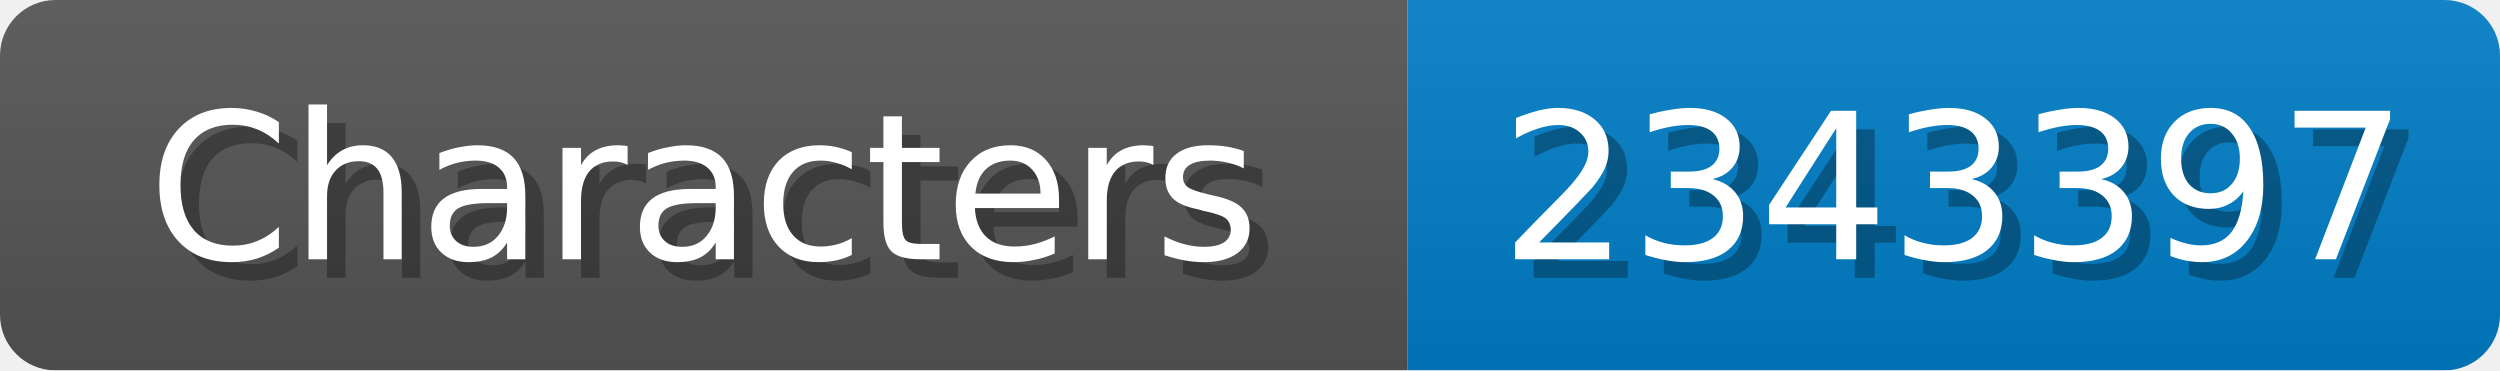
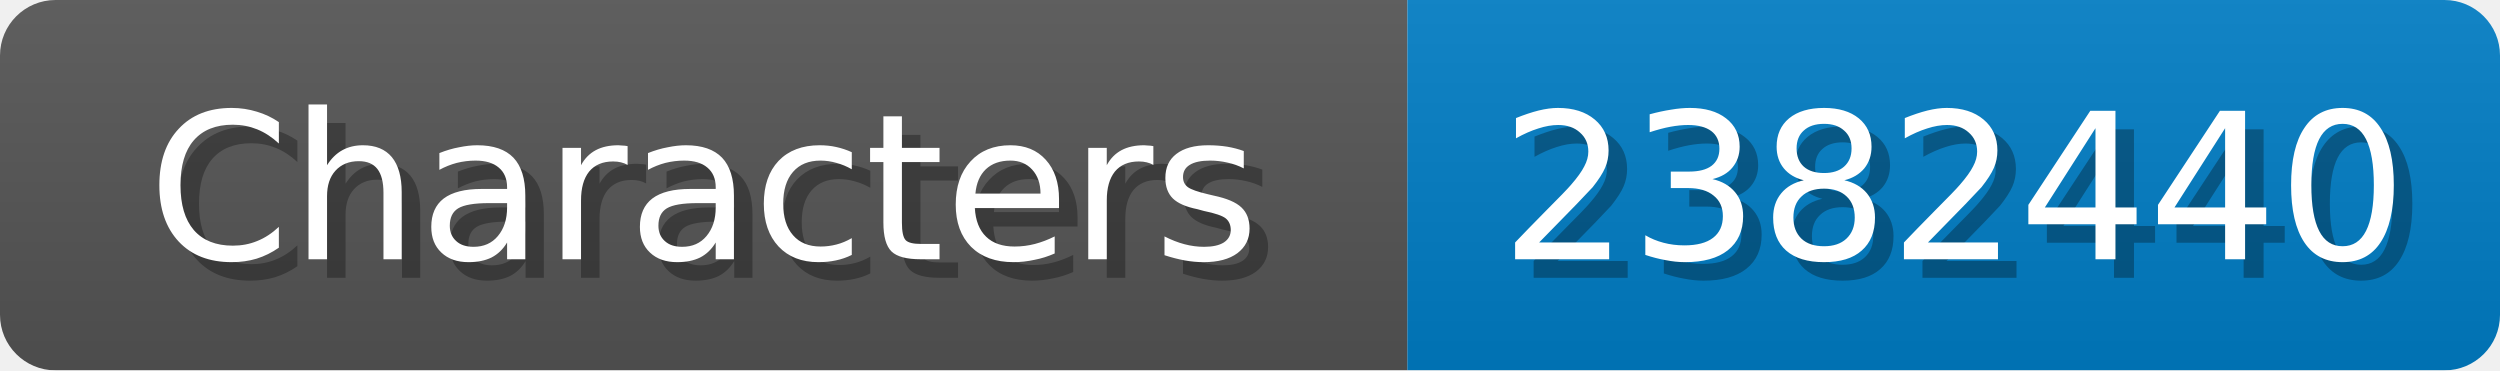
<svg xmlns="http://www.w3.org/2000/svg" width="135" height="20">
  <linearGradient id="b" x2="0" y2="100%">
    <stop offset="0" stop-color="#bbb" stop-opacity=".1" />
    <stop offset="1" stop-opacity=".1" />
  </linearGradient>
  <mask id="anybadge_1">
    <rect width="135" height="20" rx="3" fill="#fff" />
  </mask>
  <g mask="url(#anybadge_1)">
    <path fill="#555" d="M0 0h76v20H0z" />
    <path fill="#007ec6" d="M76 0h59v20H76z" />
    <path fill="url(#b)" d="M0 0h135v20H0z" />
  </g>
  <g fill="#fff" text-anchor="middle" font-family="DejaVu Sans,Verdana,Geneva,sans-serif" font-size="11">
    <text x="39.0" y="15" fill="#010101" fill-opacity=".3">Characters</text>
    <text x="38.0" y="14">Characters</text>
  </g>
  <g fill="#fff" text-anchor="middle" font-family="DejaVu Sans,Verdana,Geneva,sans-serif" font-size="11">
-     <text x="106.5" y="15" fill="#010101" fill-opacity=".3">2343397</text>
-     <text x="105.5" y="14">2343397</text>
+     <text x="106.5" y="15" fill="#010101" fill-opacity=".3">2382440</text>
+     <text x="105.5" y="14">2382440</text>
  </g>
</svg>
